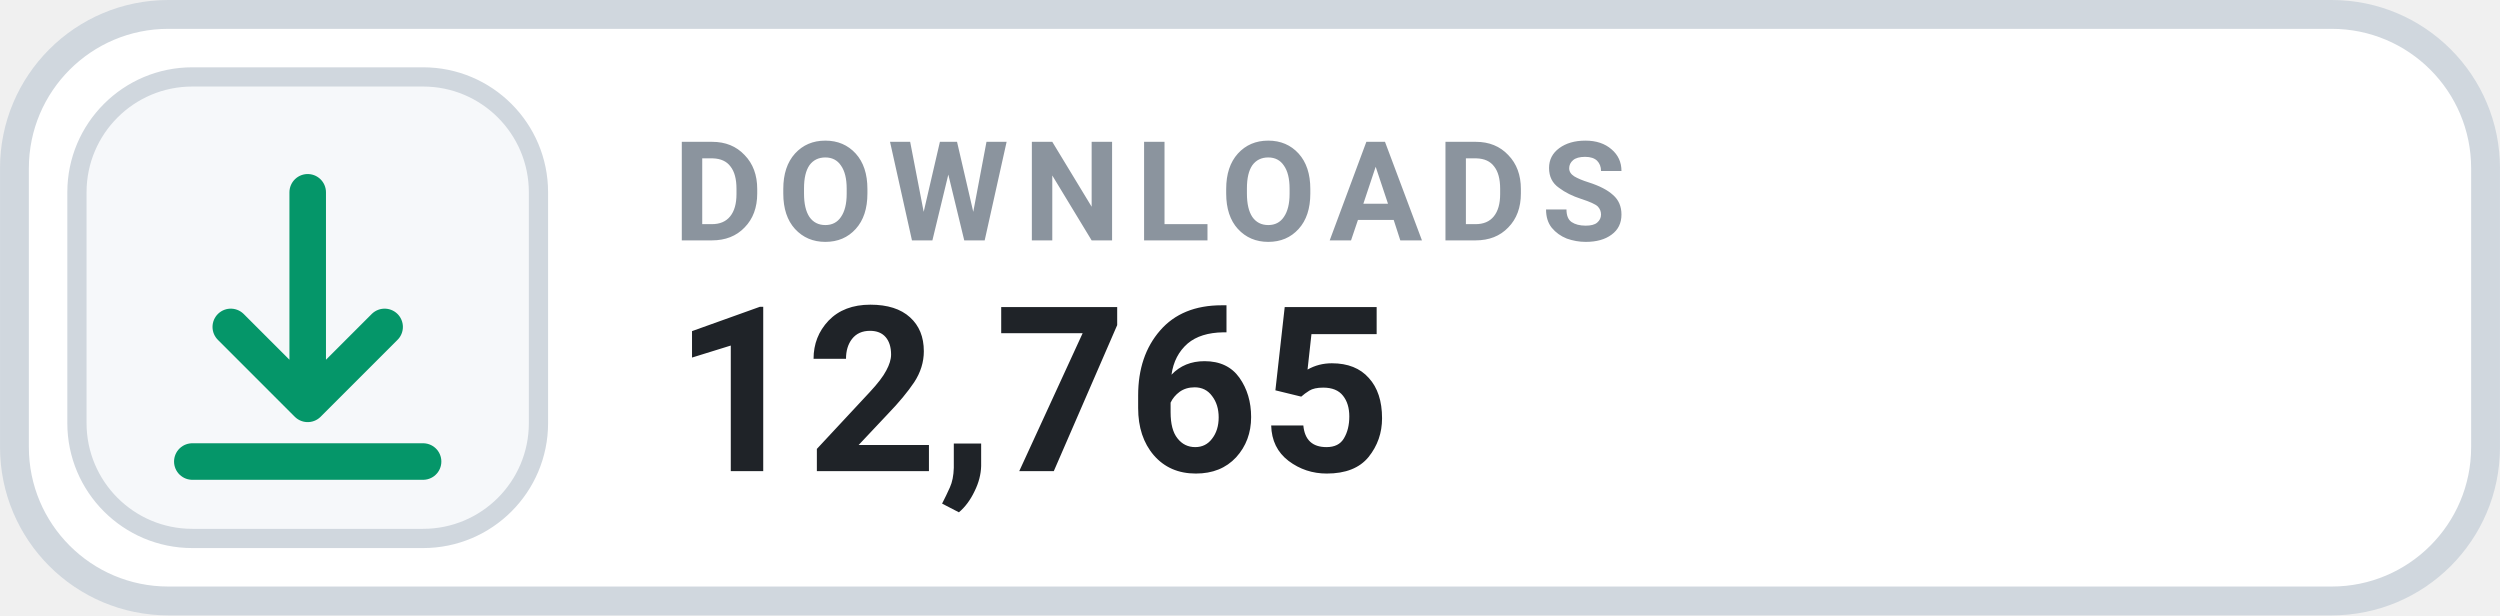
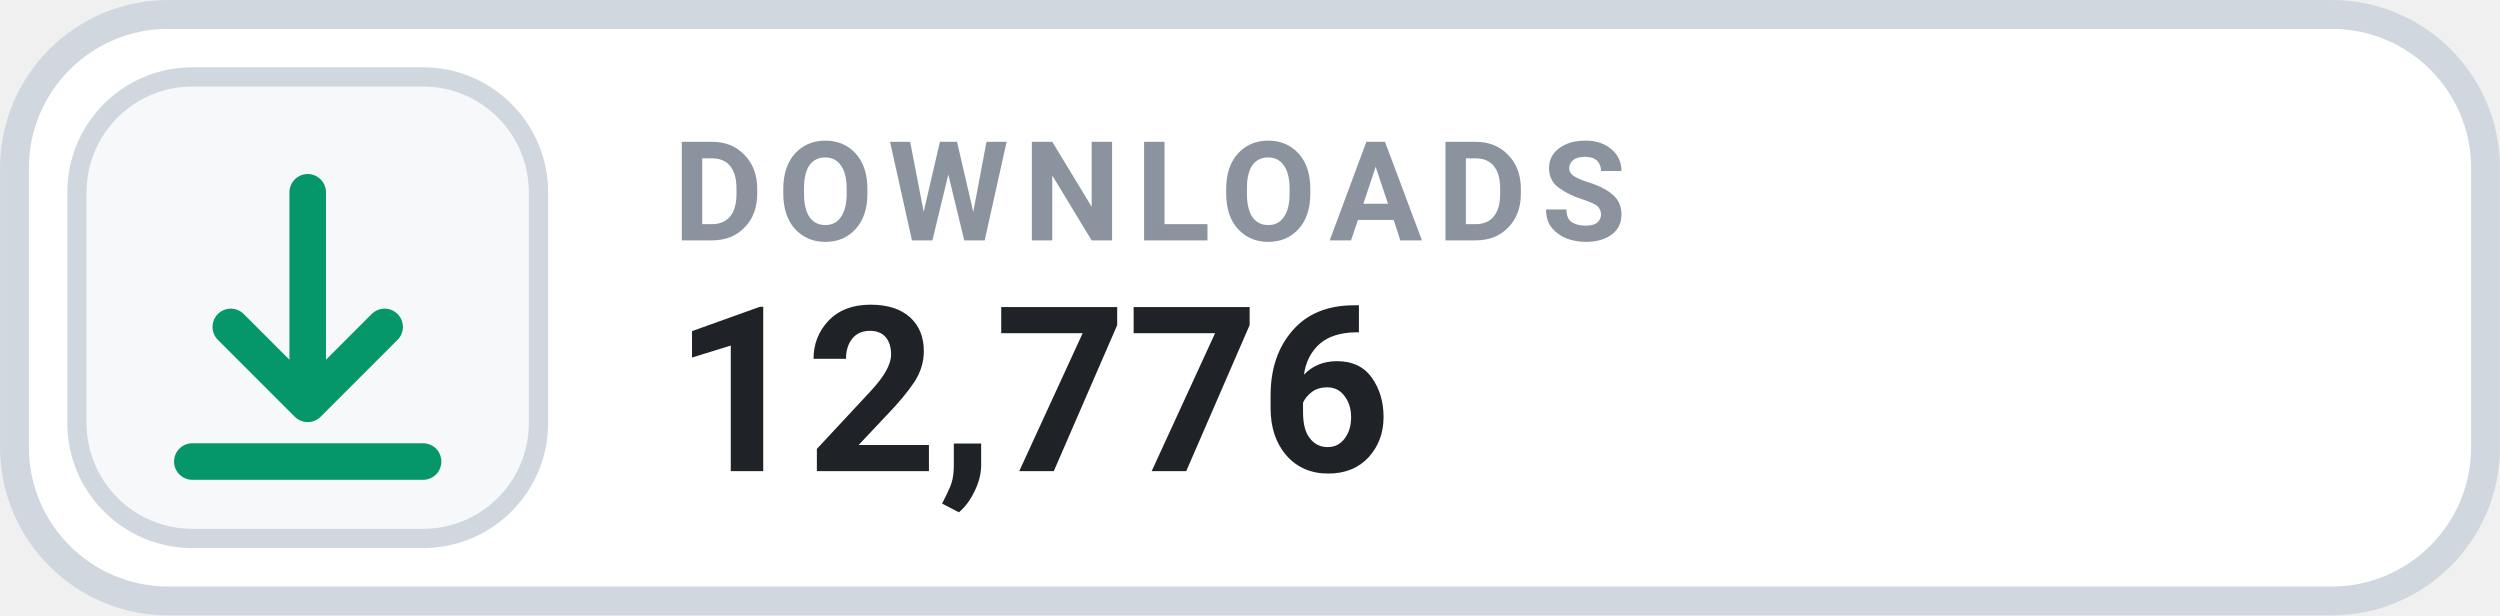
- <svg xmlns="http://www.w3.org/2000/svg" width="126" height="31.015" viewBox="0 0 130 32" role="img" aria-label="DOWNLOADS 12,765">
+ <svg xmlns="http://www.w3.org/2000/svg" width="126" height="31.015" viewBox="0 0 130 32" role="img" aria-label="DOWNLOADS 12,776">
  <rect x=".75" y=".75" width="128.5" height="30.5" rx="8" fill="#FFFFFF" stroke="#D0D7DE" stroke-width="1.5" />
  <rect x="4" y="4" width="24" height="24" rx="6" fill="#F6F8FA" stroke="#D0D7DE" stroke-width="1" />
  <g transform="translate(16 16)" style="color:#059669;">
    <path d="M0 -6 v11 m0 0 l4 -4 m-4 4 l-4 -4 M-6 8 h12" fill="none" stroke="currentColor" stroke-width="1.9" stroke-linecap="round" stroke-linejoin="round" />
  </g>
  <text x="35" y="12.5" fill="#8B949E" font-family="-apple-system,BlinkMacSystemFont,'Segoe UI',Roboto,Helvetica,Arial,sans-serif" font-size="7.2" font-weight="700" letter-spacing=".75">DOWNLOADS</text>
-   <text x="35" y="24.5" fill="#1F2328" font-family="-apple-system,BlinkMacSystemFont,'Segoe UI',Roboto,Helvetica,Arial,sans-serif" font-size="12" font-weight="700">12,765</text>
+   <text x="35" y="24.5" fill="#1F2328" font-family="-apple-system,BlinkMacSystemFont,'Segoe UI',Roboto,Helvetica,Arial,sans-serif" font-size="12" font-weight="700">12,776</text>
</svg>
